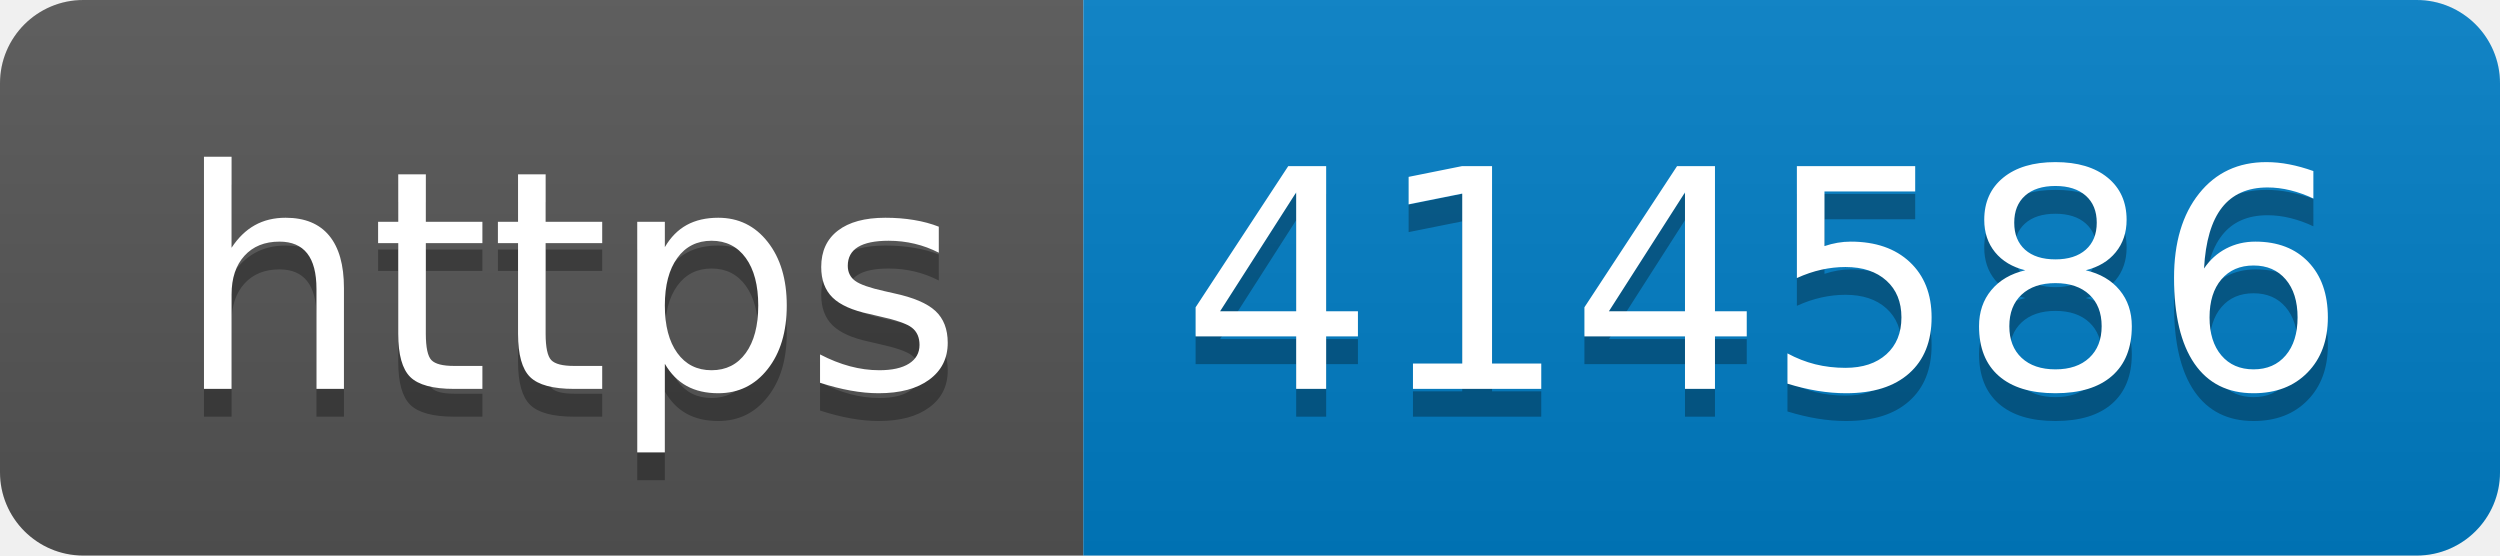
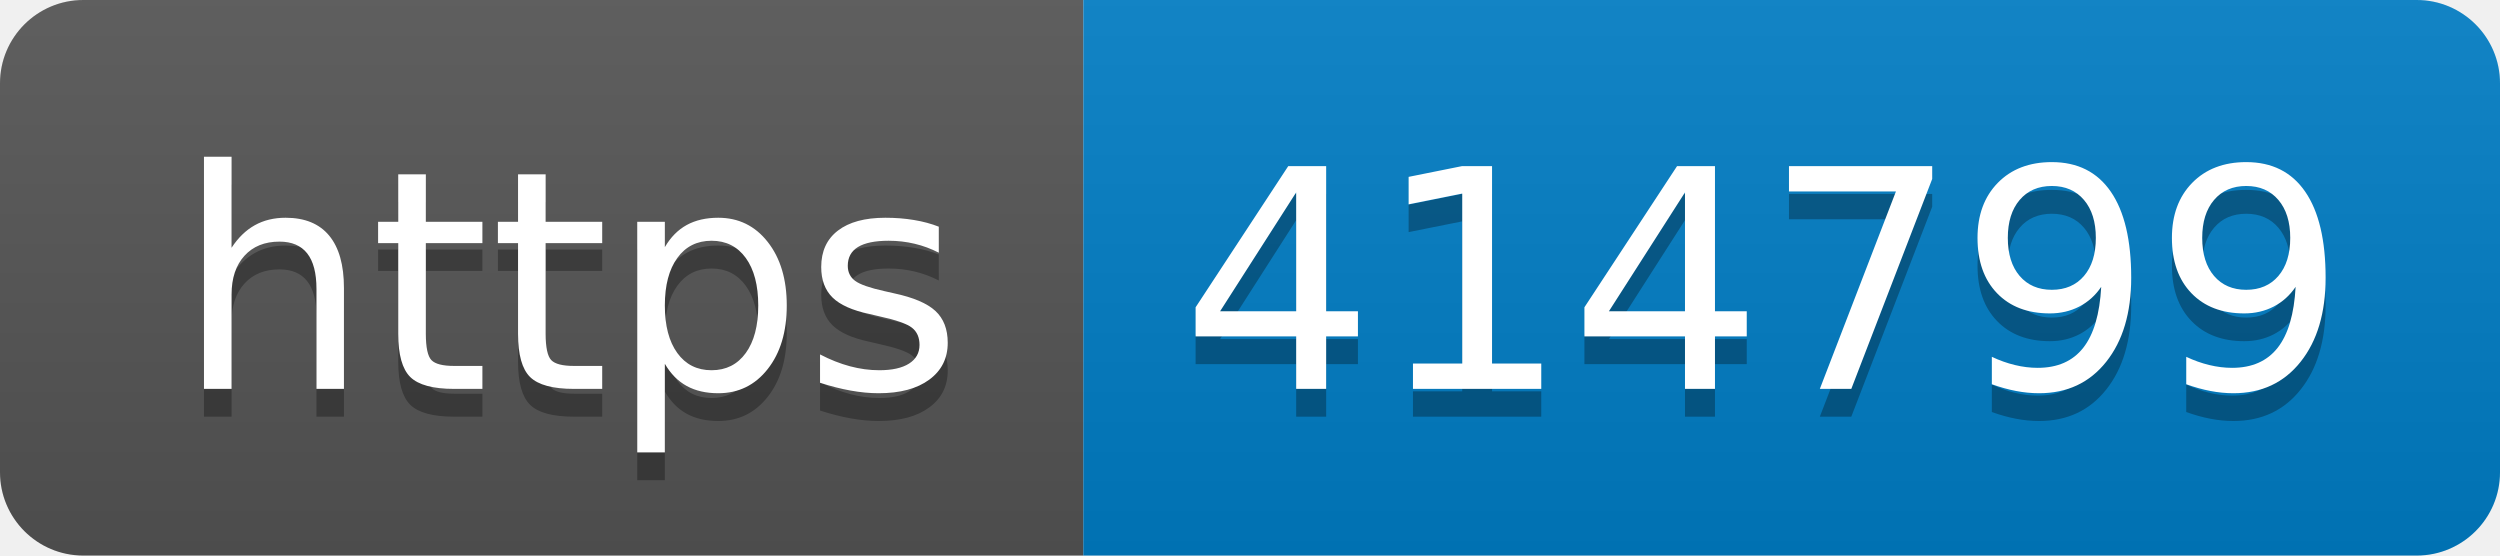
- <svg xmlns="http://www.w3.org/2000/svg" width="90" height="20" role="img" aria-label="https: 414586">
+ <svg xmlns="http://www.w3.org/2000/svg" width="90" height="20" role="img" aria-label="https: 414799">
  <linearGradient id="s" x2="0" y2="100%">
    <stop offset="0" stop-color="#bbb" stop-opacity=".1" />
    <stop offset="1" stop-opacity=".1" />
  </linearGradient>
  <clipPath id="r">
    <rect width="90" height="20" rx="3" fill="#fff" />
  </clipPath>
  <g clip-path="url(#r)">
    <rect width="39" height="20" fill="#555" />
    <rect x="39" width="51" height="20" fill="#007ec6" />
    <rect width="90" height="20" fill="url(#s)" />
  </g>
  <g fill="#fff" text-anchor="middle" font-family="Verdana,Geneva,DejaVu Sans,sans-serif" text-rendering="geometricPrecision" font-size="110">
    <text aria-hidden="true" x="205" y="150" fill="#010101" fill-opacity=".3" transform="scale(.1)" textLength="290">https</text>
    <text x="205" y="140" transform="scale(.1)" fill="#fff" textLength="290">https</text>
-     <text aria-hidden="true" x="635" y="150" fill="#010101" fill-opacity=".3" transform="scale(.1)" textLength="410">414586</text>
-     <text x="635" y="140" transform="scale(.1)" fill="#fff" textLength="410">414586</text>
+     <text aria-hidden="true" x="635" y="150" fill="#010101" fill-opacity=".3" transform="scale(.1)" textLength="410">414799</text>
+     <text x="635" y="140" transform="scale(.1)" fill="#fff" textLength="410">414799</text>
  </g>
</svg>
